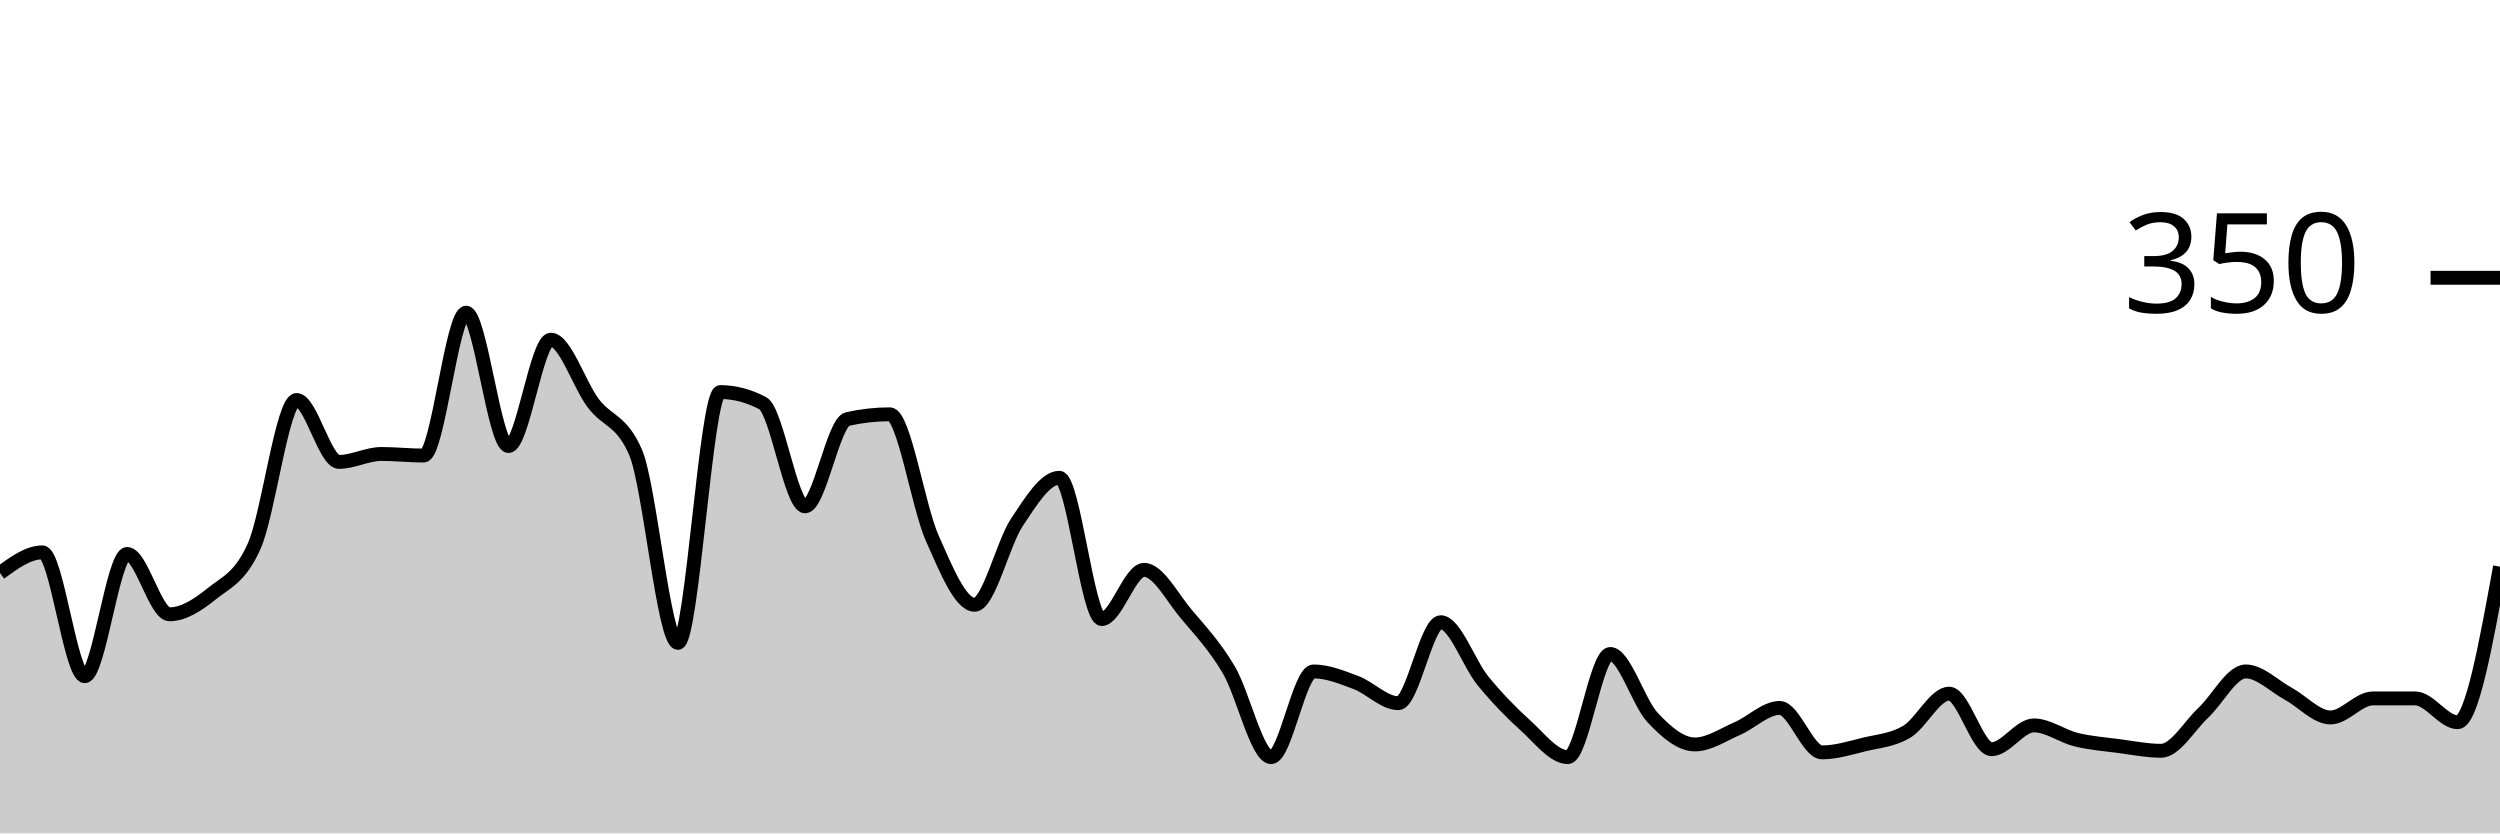
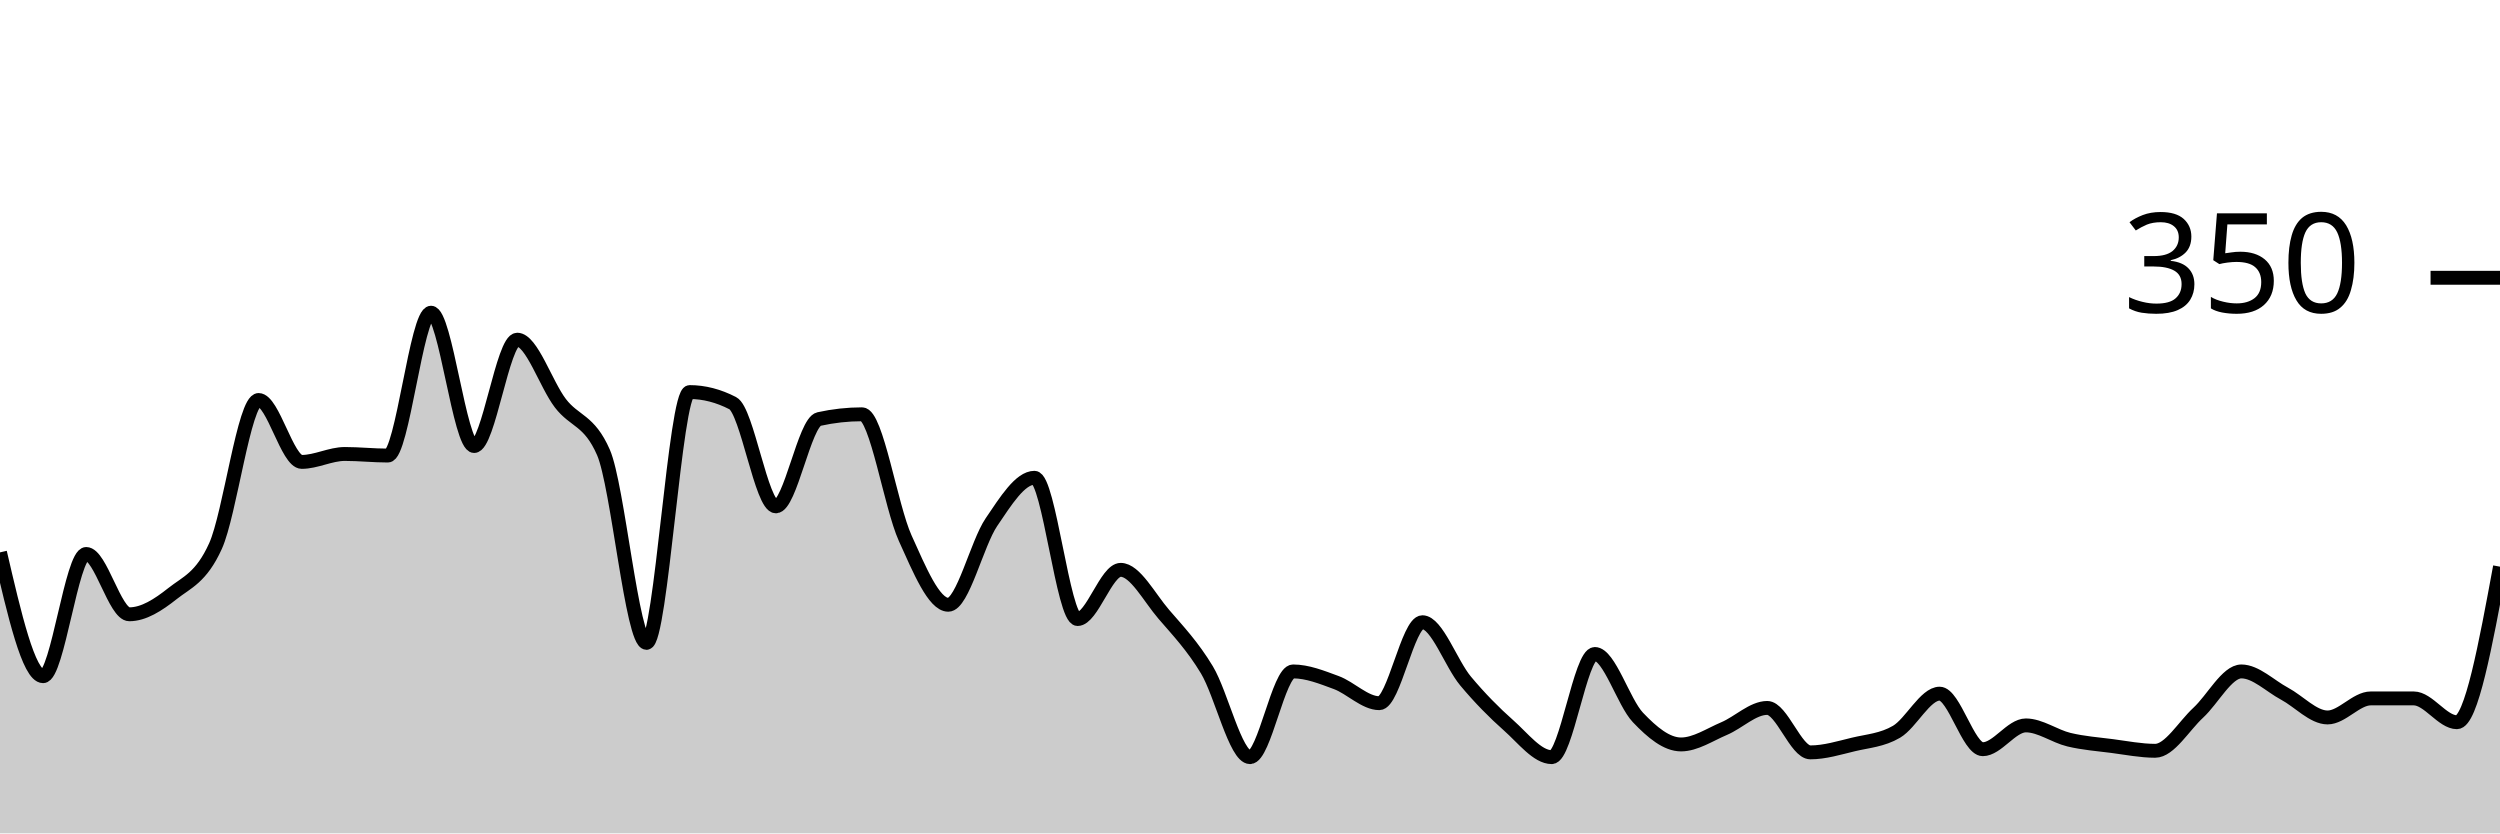
<svg xmlns="http://www.w3.org/2000/svg" viewBox="0 0 180 60">
  <g transform="translate(0,20)">
-     <path class="area" fill="rgba(0, 0, 0, 0.2)" d="M0,21.257C1.017,20.514,2.034,19.771,3.051,19.771C4.068,19.771,5.085,28.686,6.102,28.686C7.119,28.686,8.136,19.886,9.153,19.886C10.169,19.886,11.186,24.229,12.203,24.229C13.22,24.229,14.237,23.562,15.254,22.743C16.271,21.924,17.288,21.6,18.305,19.314C19.322,17.029,20.339,8.8,21.356,8.8C22.373,8.8,23.39,13.257,24.407,13.257C25.424,13.257,26.441,12.686,27.458,12.686C28.475,12.686,29.492,12.8,30.508,12.8C31.525,12.8,32.542,2.514,33.559,2.514C34.576,2.514,35.593,12.114,36.61,12.114C37.627,12.114,38.644,4.457,39.661,4.457C40.678,4.457,41.695,7.676,42.712,9.029C43.729,10.381,44.746,10.21,45.763,12.571C46.78,14.933,47.797,26.286,48.814,26.286C49.831,26.286,50.847,8.229,51.864,8.229C52.881,8.229,53.898,8.495,54.915,9.029C55.932,9.562,56.949,16.457,57.966,16.457C58.983,16.457,60,10.4,61.017,10.171C62.034,9.943,63.051,9.829,64.068,9.829C65.085,9.829,66.102,16.457,67.119,18.743C68.136,21.029,69.153,23.543,70.169,23.543C71.186,23.543,72.203,19.124,73.22,17.6C74.237,16.076,75.254,14.4,76.271,14.4C77.288,14.4,78.305,24.571,79.322,24.571C80.339,24.571,81.356,21.029,82.373,21.029C83.39,21.029,84.407,23.029,85.424,24.229C86.441,25.429,87.458,26.514,88.475,28.229C89.492,29.943,90.508,34.514,91.525,34.514C92.542,34.514,93.559,28.343,94.576,28.343C95.593,28.343,96.61,28.762,97.627,29.143C98.644,29.524,99.661,30.629,100.678,30.629C101.695,30.629,102.712,24.8,103.729,24.8C104.746,24.8,105.763,27.79,106.78,29.029C107.797,30.267,108.814,31.314,109.831,32.229C110.847,33.143,111.864,34.514,112.881,34.514C113.898,34.514,114.915,27.086,115.932,27.086C116.949,27.086,117.966,30.571,118.983,31.657C120,32.743,121.017,33.6,122.034,33.6C123.051,33.6,124.068,32.895,125.085,32.457C126.102,32.019,127.119,30.971,128.136,30.971C129.153,30.971,130.169,34.171,131.186,34.171C132.203,34.171,133.22,33.848,134.237,33.6C135.254,33.352,136.271,33.295,137.288,32.686C138.305,32.076,139.322,29.943,140.339,29.943C141.356,29.943,142.373,33.943,143.39,33.943C144.407,33.943,145.424,32.229,146.441,32.229C147.458,32.229,148.475,33.01,149.492,33.257C150.508,33.505,151.525,33.581,152.542,33.714C153.559,33.848,154.576,34.057,155.593,34.057C156.61,34.057,157.627,32.267,158.644,31.314C159.661,30.362,160.678,28.343,161.695,28.343C162.712,28.343,163.729,29.39,164.746,29.943C165.763,30.495,166.78,31.657,167.797,31.657C168.814,31.657,169.831,30.286,170.847,30.286C171.864,30.286,172.881,30.286,173.898,30.286C174.915,30.286,175.932,32,176.949,32C177.966,32,178.983,26.4,180,20.8L180,40C178.983,40,177.966,40,176.949,40C175.932,40,174.915,40,173.898,40C172.881,40,171.864,40,170.847,40C169.831,40,168.814,40,167.797,40C166.78,40,165.763,40,164.746,40C163.729,40,162.712,40,161.695,40C160.678,40,159.661,40,158.644,40C157.627,40,156.61,40,155.593,40C154.576,40,153.559,40,152.542,40C151.525,40,150.508,40,149.492,40C148.475,40,147.458,40,146.441,40C145.424,40,144.407,40,143.39,40C142.373,40,141.356,40,140.339,40C139.322,40,138.305,40,137.288,40C136.271,40,135.254,40,134.237,40C133.22,40,132.203,40,131.186,40C130.169,40,129.153,40,128.136,40C127.119,40,126.102,40,125.085,40C124.068,40,123.051,40,122.034,40C121.017,40,120,40,118.983,40C117.966,40,116.949,40,115.932,40C114.915,40,113.898,40,112.881,40C111.864,40,110.847,40,109.831,40C108.814,40,107.797,40,106.78,40C105.763,40,104.746,40,103.729,40C102.712,40,101.695,40,100.678,40C99.661,40,98.644,40,97.627,40C96.61,40,95.593,40,94.576,40C93.559,40,92.542,40,91.525,40C90.508,40,89.492,40,88.475,40C87.458,40,86.441,40,85.424,40C84.407,40,83.39,40,82.373,40C81.356,40,80.339,40,79.322,40C78.305,40,77.288,40,76.271,40C75.254,40,74.237,40,73.22,40C72.203,40,71.186,40,70.169,40C69.153,40,68.136,40,67.119,40C66.102,40,65.085,40,64.068,40C63.051,40,62.034,40,61.017,40C60,40,58.983,40,57.966,40C56.949,40,55.932,40,54.915,40C53.898,40,52.881,40,51.864,40C50.847,40,49.831,40,48.814,40C47.797,40,46.78,40,45.763,40C44.746,40,43.729,40,42.712,40C41.695,40,40.678,40,39.661,40C38.644,40,37.627,40,36.61,40C35.593,40,34.576,40,33.559,40C32.542,40,31.525,40,30.508,40C29.492,40,28.475,40,27.458,40C26.441,40,25.424,40,24.407,40C23.39,40,22.373,40,21.356,40C20.339,40,19.322,40,18.305,40C17.288,40,16.271,40,15.254,40C14.237,40,13.22,40,12.203,40C11.186,40,10.169,40,9.153,40C8.136,40,7.119,40,6.102,40C5.085,40,4.068,40,3.051,40C2.034,40,1.017,40,0,40Z" />
-     <path class="line" stroke="black" fill="none" d="M0,21.257C1.017,20.514,2.034,19.771,3.051,19.771C4.068,19.771,5.085,28.686,6.102,28.686C7.119,28.686,8.136,19.886,9.153,19.886C10.169,19.886,11.186,24.229,12.203,24.229C13.22,24.229,14.237,23.562,15.254,22.743C16.271,21.924,17.288,21.6,18.305,19.314C19.322,17.029,20.339,8.8,21.356,8.8C22.373,8.8,23.39,13.257,24.407,13.257C25.424,13.257,26.441,12.686,27.458,12.686C28.475,12.686,29.492,12.8,30.508,12.8C31.525,12.8,32.542,2.514,33.559,2.514C34.576,2.514,35.593,12.114,36.61,12.114C37.627,12.114,38.644,4.457,39.661,4.457C40.678,4.457,41.695,7.676,42.712,9.029C43.729,10.381,44.746,10.21,45.763,12.571C46.78,14.933,47.797,26.286,48.814,26.286C49.831,26.286,50.847,8.229,51.864,8.229C52.881,8.229,53.898,8.495,54.915,9.029C55.932,9.562,56.949,16.457,57.966,16.457C58.983,16.457,60,10.4,61.017,10.171C62.034,9.943,63.051,9.829,64.068,9.829C65.085,9.829,66.102,16.457,67.119,18.743C68.136,21.029,69.153,23.543,70.169,23.543C71.186,23.543,72.203,19.124,73.22,17.6C74.237,16.076,75.254,14.4,76.271,14.4C77.288,14.4,78.305,24.571,79.322,24.571C80.339,24.571,81.356,21.029,82.373,21.029C83.39,21.029,84.407,23.029,85.424,24.229C86.441,25.429,87.458,26.514,88.475,28.229C89.492,29.943,90.508,34.514,91.525,34.514C92.542,34.514,93.559,28.343,94.576,28.343C95.593,28.343,96.61,28.762,97.627,29.143C98.644,29.524,99.661,30.629,100.678,30.629C101.695,30.629,102.712,24.8,103.729,24.8C104.746,24.8,105.763,27.79,106.78,29.029C107.797,30.267,108.814,31.314,109.831,32.229C110.847,33.143,111.864,34.514,112.881,34.514C113.898,34.514,114.915,27.086,115.932,27.086C116.949,27.086,117.966,30.571,118.983,31.657C120,32.743,121.017,33.6,122.034,33.6C123.051,33.6,124.068,32.895,125.085,32.457C126.102,32.019,127.119,30.971,128.136,30.971C129.153,30.971,130.169,34.171,131.186,34.171C132.203,34.171,133.22,33.848,134.237,33.6C135.254,33.352,136.271,33.295,137.288,32.686C138.305,32.076,139.322,29.943,140.339,29.943C141.356,29.943,142.373,33.943,143.39,33.943C144.407,33.943,145.424,32.229,146.441,32.229C147.458,32.229,148.475,33.01,149.492,33.257C150.508,33.505,151.525,33.581,152.542,33.714C153.559,33.848,154.576,34.057,155.593,34.057C156.61,34.057,157.627,32.267,158.644,31.314C159.661,30.362,160.678,28.343,161.695,28.343C162.712,28.343,163.729,29.39,164.746,29.943C165.763,30.495,166.78,31.657,167.797,31.657C168.814,31.657,169.831,30.286,170.847,30.286C171.864,30.286,172.881,30.286,173.898,30.286C174.915,30.286,175.932,32,176.949,32C177.966,32,178.983,26.4,180,20.8" />
+     <path class="area" fill="rgba(0, 0, 0, 0.2)" d="M0,19.771C1.034,24.229,2.069,28.686,3.103,28.686C4.138,28.686,5.172,19.886,6.207,19.886C7.241,19.886,8.276,24.229,9.31,24.229C10.345,24.229,11.379,23.562,12.414,22.743C13.448,21.924,14.483,21.6,15.517,19.314C16.552,17.029,17.586,8.8,18.621,8.8C19.655,8.8,20.69,13.257,21.724,13.257C22.759,13.257,23.793,12.686,24.828,12.686C25.862,12.686,26.897,12.8,27.931,12.8C28.966,12.8,30,2.514,31.034,2.514C32.069,2.514,33.103,12.114,34.138,12.114C35.172,12.114,36.207,4.457,37.241,4.457C38.276,4.457,39.31,7.676,40.345,9.029C41.379,10.381,42.414,10.21,43.448,12.571C44.483,14.933,45.517,26.286,46.552,26.286C47.586,26.286,48.621,8.229,49.655,8.229C50.69,8.229,51.724,8.495,52.759,9.029C53.793,9.562,54.828,16.457,55.862,16.457C56.897,16.457,57.931,10.4,58.966,10.171C60,9.943,61.034,9.829,62.069,9.829C63.103,9.829,64.138,16.457,65.172,18.743C66.207,21.029,67.241,23.543,68.276,23.543C69.31,23.543,70.345,19.124,71.379,17.6C72.414,16.076,73.448,14.4,74.483,14.4C75.517,14.4,76.552,24.571,77.586,24.571C78.621,24.571,79.655,21.029,80.69,21.029C81.724,21.029,82.759,23.029,83.793,24.229C84.828,25.429,85.862,26.514,86.897,28.229C87.931,29.943,88.966,34.514,90,34.514C91.034,34.514,92.069,28.343,93.103,28.343C94.138,28.343,95.172,28.762,96.207,29.143C97.241,29.524,98.276,30.629,99.31,30.629C100.345,30.629,101.379,24.8,102.414,24.8C103.448,24.8,104.483,27.79,105.517,29.029C106.552,30.267,107.586,31.314,108.621,32.229C109.655,33.143,110.69,34.514,111.724,34.514C112.759,34.514,113.793,27.086,114.828,27.086C115.862,27.086,116.897,30.571,117.931,31.657C118.966,32.743,120,33.6,121.034,33.6C122.069,33.6,123.103,32.895,124.138,32.457C125.172,32.019,126.207,30.971,127.241,30.971C128.276,30.971,129.31,34.171,130.345,34.171C131.379,34.171,132.414,33.848,133.448,33.6C134.483,33.352,135.517,33.295,136.552,32.686C137.586,32.076,138.621,29.943,139.655,29.943C140.69,29.943,141.724,33.943,142.759,33.943C143.793,33.943,144.828,32.229,145.862,32.229C146.897,32.229,147.931,33.01,148.966,33.257C150,33.505,151.034,33.581,152.069,33.714C153.103,33.848,154.138,34.057,155.172,34.057C156.207,34.057,157.241,32.267,158.276,31.314C159.31,30.362,160.345,28.343,161.379,28.343C162.414,28.343,163.448,29.39,164.483,29.943C165.517,30.495,166.552,31.657,167.586,31.657C168.621,31.657,169.655,30.286,170.69,30.286C171.724,30.286,172.759,30.286,173.793,30.286C174.828,30.286,175.862,32,176.897,32C177.931,32,178.966,26.4,180,20.8L180,40C178.966,40,177.931,40,176.897,40C175.862,40,174.828,40,173.793,40C172.759,40,171.724,40,170.69,40C169.655,40,168.621,40,167.586,40C166.552,40,165.517,40,164.483,40C163.448,40,162.414,40,161.379,40C160.345,40,159.31,40,158.276,40C157.241,40,156.207,40,155.172,40C154.138,40,153.103,40,152.069,40C151.034,40,150,40,148.966,40C147.931,40,146.897,40,145.862,40C144.828,40,143.793,40,142.759,40C141.724,40,140.69,40,139.655,40C138.621,40,137.586,40,136.552,40C135.517,40,134.483,40,133.448,40C132.414,40,131.379,40,130.345,40C129.31,40,128.276,40,127.241,40C126.207,40,125.172,40,124.138,40C123.103,40,122.069,40,121.034,40C120,40,118.966,40,117.931,40C116.897,40,115.862,40,114.828,40C113.793,40,112.759,40,111.724,40C110.69,40,109.655,40,108.621,40C107.586,40,106.552,40,105.517,40C104.483,40,103.448,40,102.414,40C101.379,40,100.345,40,99.31,40C98.276,40,97.241,40,96.207,40C95.172,40,94.138,40,93.103,40C92.069,40,91.034,40,90,40C88.966,40,87.931,40,86.897,40C85.862,40,84.828,40,83.793,40C82.759,40,81.724,40,80.69,40C79.655,40,78.621,40,77.586,40C76.552,40,75.517,40,74.483,40C73.448,40,72.414,40,71.379,40C70.345,40,69.31,40,68.276,40C67.241,40,66.207,40,65.172,40C64.138,40,63.103,40,62.069,40C61.034,40,60,40,58.966,40C57.931,40,56.897,40,55.862,40C54.828,40,53.793,40,52.759,40C51.724,40,50.69,40,49.655,40C48.621,40,47.586,40,46.552,40C45.517,40,44.483,40,43.448,40C42.414,40,41.379,40,40.345,40C39.31,40,38.276,40,37.241,40C36.207,40,35.172,40,34.138,40C33.103,40,32.069,40,31.034,40C30,40,28.966,40,27.931,40C26.897,40,25.862,40,24.828,40C23.793,40,22.759,40,21.724,40C20.69,40,19.655,40,18.621,40C17.586,40,16.552,40,15.517,40C14.483,40,13.448,40,12.414,40C11.379,40,10.345,40,9.31,40C8.276,40,7.241,40,6.207,40C5.172,40,4.138,40,3.103,40C2.069,40,1.034,40,0,40Z" />
+     <path class="line" stroke="black" fill="none" d="M0,19.771C1.034,24.229,2.069,28.686,3.103,28.686C4.138,28.686,5.172,19.886,6.207,19.886C7.241,19.886,8.276,24.229,9.31,24.229C10.345,24.229,11.379,23.562,12.414,22.743C13.448,21.924,14.483,21.6,15.517,19.314C16.552,17.029,17.586,8.8,18.621,8.8C19.655,8.8,20.69,13.257,21.724,13.257C22.759,13.257,23.793,12.686,24.828,12.686C25.862,12.686,26.897,12.8,27.931,12.8C28.966,12.8,30,2.514,31.034,2.514C32.069,2.514,33.103,12.114,34.138,12.114C35.172,12.114,36.207,4.457,37.241,4.457C38.276,4.457,39.31,7.676,40.345,9.029C41.379,10.381,42.414,10.21,43.448,12.571C44.483,14.933,45.517,26.286,46.552,26.286C47.586,26.286,48.621,8.229,49.655,8.229C50.69,8.229,51.724,8.495,52.759,9.029C53.793,9.562,54.828,16.457,55.862,16.457C56.897,16.457,57.931,10.4,58.966,10.171C60,9.943,61.034,9.829,62.069,9.829C63.103,9.829,64.138,16.457,65.172,18.743C66.207,21.029,67.241,23.543,68.276,23.543C69.31,23.543,70.345,19.124,71.379,17.6C72.414,16.076,73.448,14.4,74.483,14.4C75.517,14.4,76.552,24.571,77.586,24.571C78.621,24.571,79.655,21.029,80.69,21.029C81.724,21.029,82.759,23.029,83.793,24.229C84.828,25.429,85.862,26.514,86.897,28.229C87.931,29.943,88.966,34.514,90,34.514C91.034,34.514,92.069,28.343,93.103,28.343C94.138,28.343,95.172,28.762,96.207,29.143C97.241,29.524,98.276,30.629,99.31,30.629C100.345,30.629,101.379,24.8,102.414,24.8C103.448,24.8,104.483,27.79,105.517,29.029C106.552,30.267,107.586,31.314,108.621,32.229C109.655,33.143,110.69,34.514,111.724,34.514C112.759,34.514,113.793,27.086,114.828,27.086C115.862,27.086,116.897,30.571,117.931,31.657C118.966,32.743,120,33.6,121.034,33.6C122.069,33.6,123.103,32.895,124.138,32.457C125.172,32.019,126.207,30.971,127.241,30.971C128.276,30.971,129.31,34.171,130.345,34.171C131.379,34.171,132.414,33.848,133.448,33.6C134.483,33.352,135.517,33.295,136.552,32.686C137.586,32.076,138.621,29.943,139.655,29.943C140.69,29.943,141.724,33.943,142.759,33.943C143.793,33.943,144.828,32.229,145.862,32.229C146.897,32.229,147.931,33.01,148.966,33.257C150,33.505,151.034,33.581,152.069,33.714C153.103,33.848,154.138,34.057,155.172,34.057C156.207,34.057,157.241,32.267,158.276,31.314C159.31,30.362,160.345,28.343,161.379,28.343C162.414,28.343,163.448,29.39,164.483,29.943C165.517,30.495,166.552,31.657,167.586,31.657C168.621,31.657,169.655,30.286,170.69,30.286C171.724,30.286,172.759,30.286,173.793,30.286C174.828,30.286,175.862,32,176.897,32C177.931,32,178.966,26.4,180,20.8" />
    <path class="axis-ceiling" stroke-width="1" stroke="black" fill="none" d="M175,0L180,0" />
    <text class="axis-ceiling-label" font-family="sans-serif" text-anchor="end" font-size="10px" x="170" y="2.5">350</text>
  </g>
</svg>
